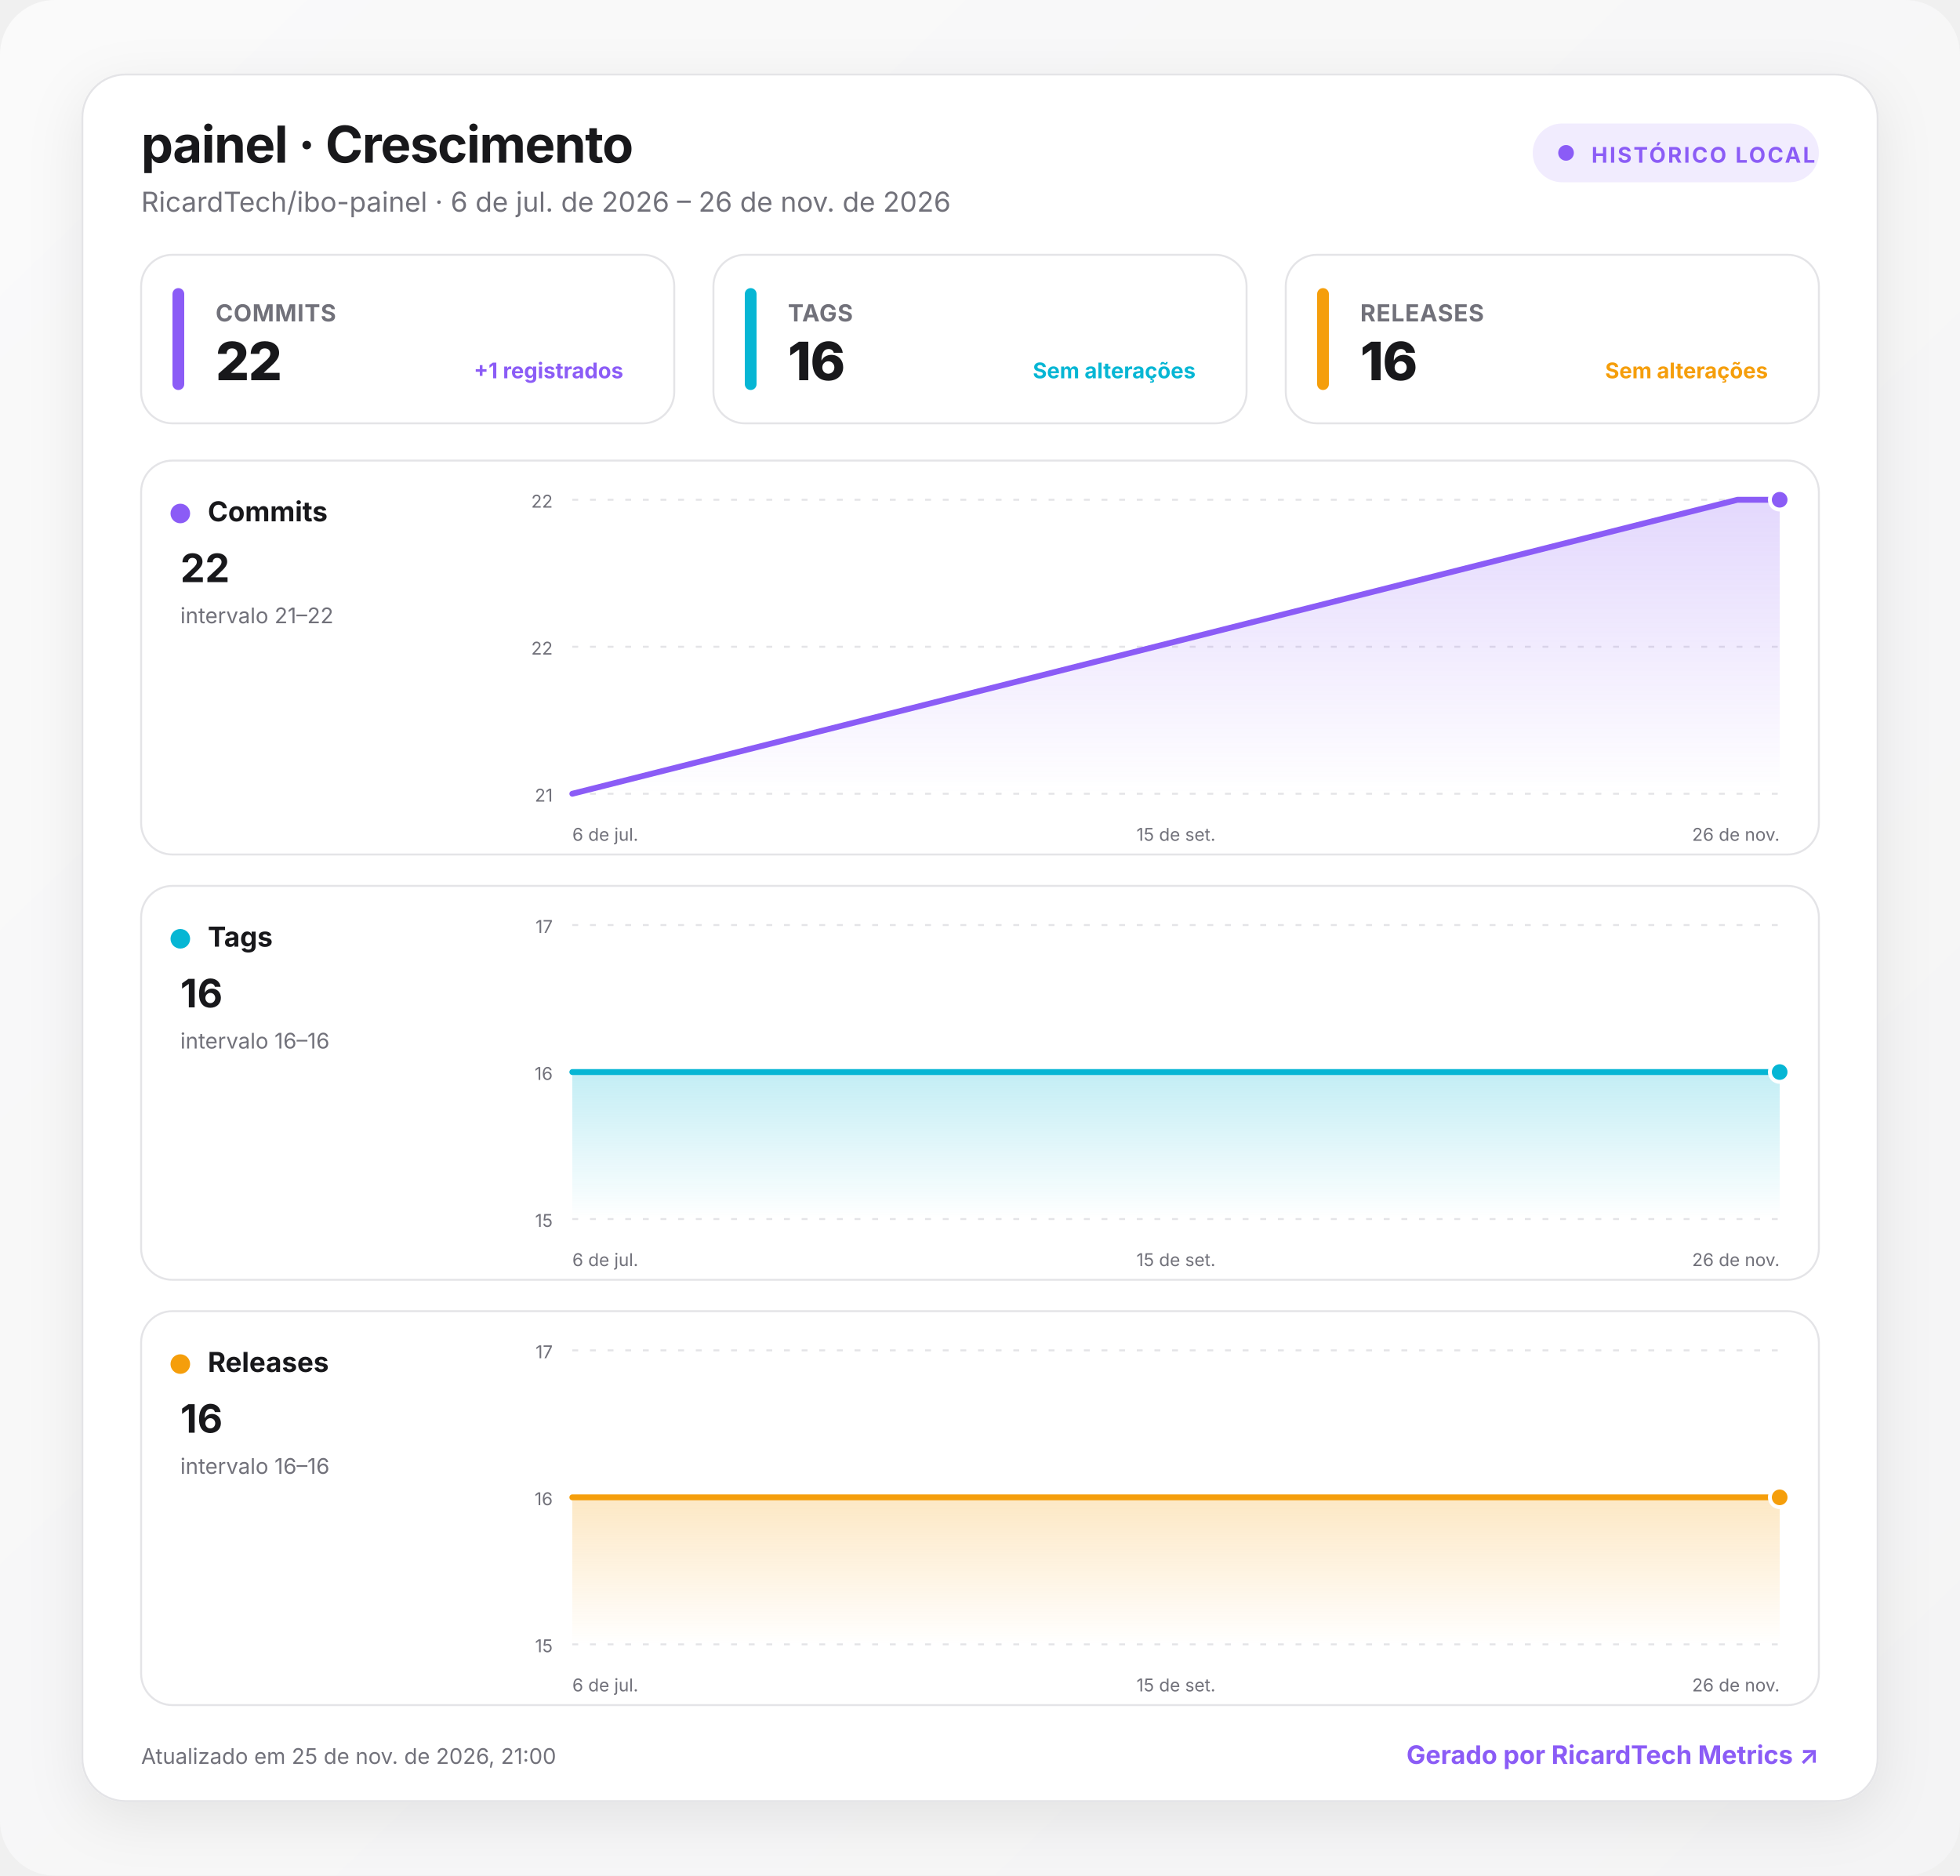
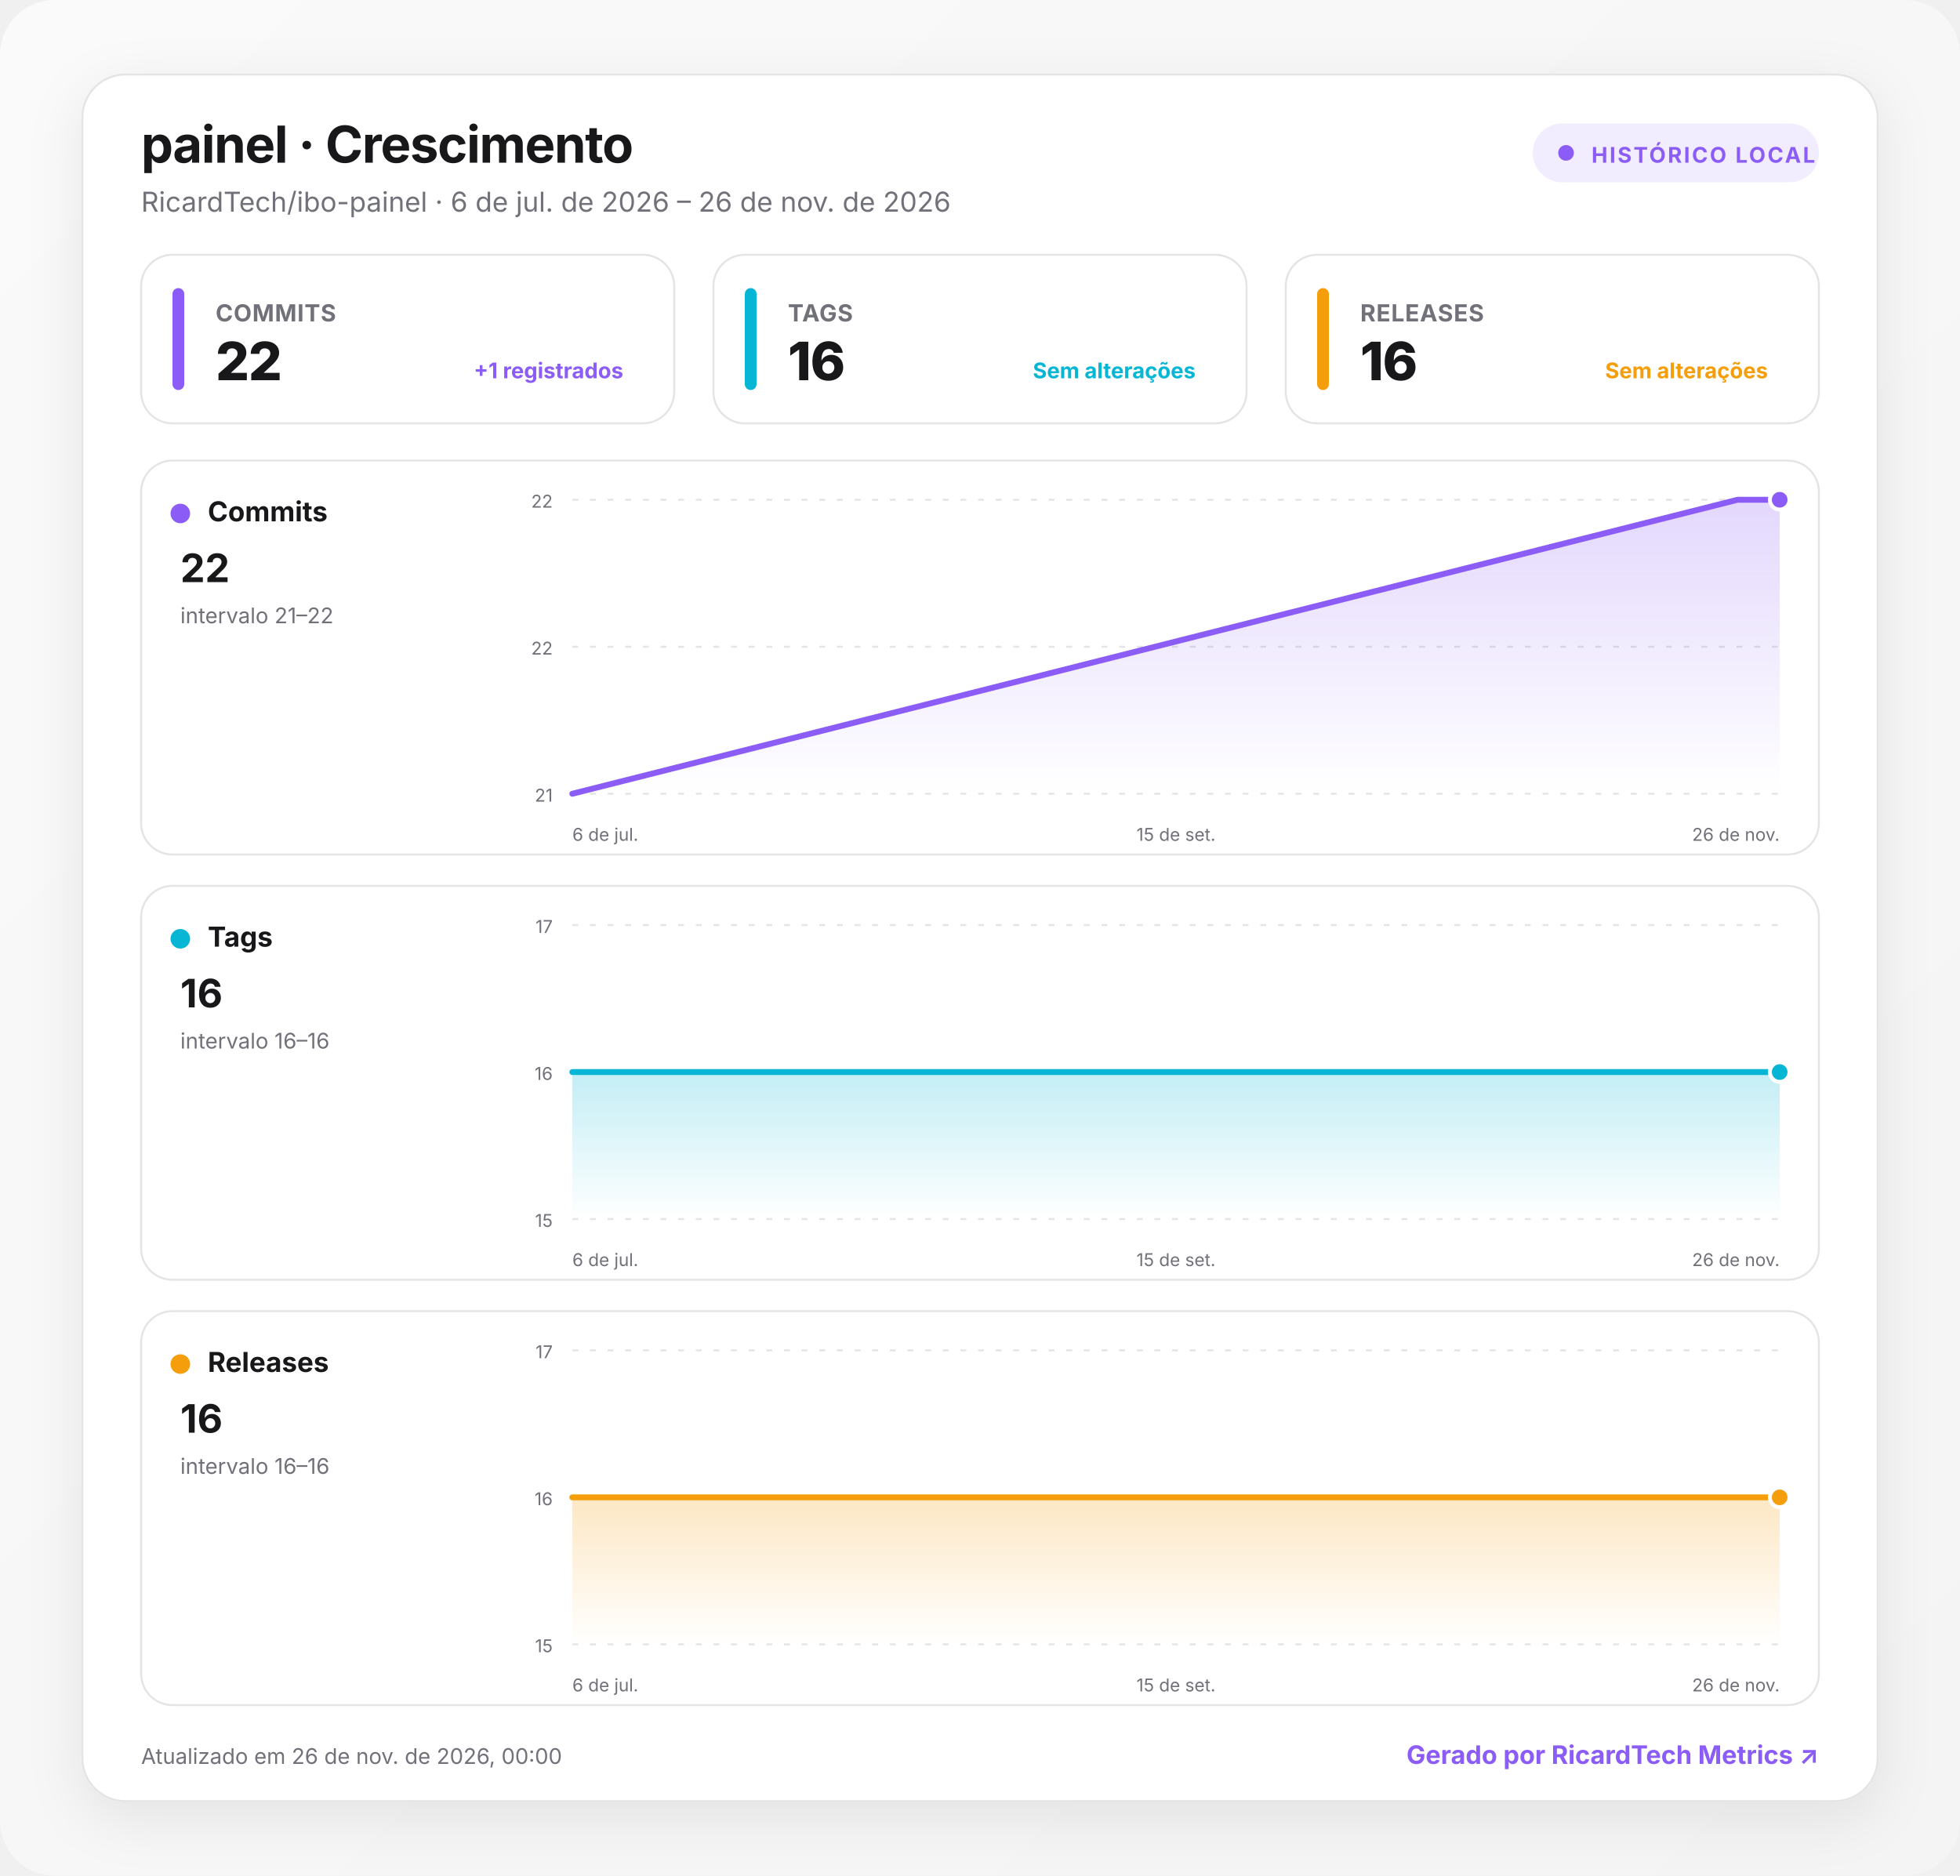
<svg xmlns="http://www.w3.org/2000/svg" width="1000" height="957" viewBox="0 0 1000 957" role="img" aria-labelledby="title desc">
  <defs>
    <linearGradient id="background" x1="0" y1="0" x2="1" y2="1">
      <stop offset="0" stop-color="#fafafa" />
      <stop offset="1" stop-color="#f4f4f5" />
    </linearGradient>
    <linearGradient id="fill-commits" x1="0" y1="0" x2="0" y2="1">
      <stop offset="0" stop-color="#8b5cf6" stop-opacity=".24" />
      <stop offset="1" stop-color="#8b5cf6" stop-opacity="0" />
    </linearGradient>
    <linearGradient id="fill-tags" x1="0" y1="0" x2="0" y2="1">
      <stop offset="0" stop-color="#06b6d4" stop-opacity=".24" />
      <stop offset="1" stop-color="#06b6d4" stop-opacity="0" />
    </linearGradient>
    <linearGradient id="fill-releases" x1="0" y1="0" x2="0" y2="1">
      <stop offset="0" stop-color="#f59e0b" stop-opacity=".24" />
      <stop offset="1" stop-color="#f59e0b" stop-opacity="0" />
    </linearGradient>
    <filter id="shadow" x="-10%" y="-10%" width="120%" height="130%">
      <feDropShadow dx="0" dy="8" stdDeviation="14" flood-color="#18181b" flood-opacity=".08" />
    </filter>
    <style>
      :root { color-scheme: light dark; }
      .bg { fill: url(#background); }
      .surface { fill: #ffffff; stroke: #e4e4e7; }
      .panel { fill: #ffffff; stroke: #e4e4e7; }
      .primary { fill: #18181b; }
      .secondary { fill: #71717a; }
      .grid { stroke: #e4e4e7; }
      text { font-family: Inter, ui-sans-serif, system-ui, -apple-system, BlinkMacSystemFont, "Segoe UI", Roboto, sans-serif; }
      @media (prefers-color-scheme: dark) {
        .bg { fill: #09090b; }
        .surface, .panel { fill: #111113; stroke: #27272a; }
        .primary { fill: #fafafa; }
        .secondary { fill: #a1a1aa; }
        .grid { stroke: #27272a; }
      }
    </style>
  </defs>
  <rect class="bg" width="1000" height="957" rx="28" />
  <g transform="translate(42 38)">
    <rect x="0" y="0" width="916" height="881" rx="22" class="surface" filter="url(#shadow)" />
    <text x="30" y="45" class="primary" font-size="26" font-weight="750" letter-spacing="-.5">painel · Crescimento</text>
    <text x="30" y="70" class="secondary" font-size="14">RicardTech/ibo-painel · 6 de jul. de 2026 – 26 de nov. de 2026</text>
    <g transform="translate(740 25)">
      <rect width="146" height="30" rx="15" fill="#8b5cf6" fill-opacity=".12" />
      <circle cx="17" cy="15" r="4" fill="#8b5cf6" />
      <text x="30" y="20" fill="#8b5cf6" font-size="11" font-weight="700" letter-spacing="1">HISTÓRICO LOCAL</text>
    </g>
    <g transform="translate(30 92)">
      <rect width="272" height="86" rx="16" class="panel" />
      <rect x="16" y="17" width="6" height="52" rx="3" fill="#8b5cf6" />
      <text x="38" y="34" class="secondary" font-size="12" font-weight="650" letter-spacing=".3">COMMITS</text>
      <text x="38" y="64" class="primary" font-size="27" font-weight="760" letter-spacing="-.5">22</text>
      <text x="246" y="63" text-anchor="end" fill="#8b5cf6" font-size="11" font-weight="650">+1 registrados</text>
    </g>
    <g transform="translate(322 92)">
      <rect width="272" height="86" rx="16" class="panel" />
      <rect x="16" y="17" width="6" height="52" rx="3" fill="#06b6d4" />
      <text x="38" y="34" class="secondary" font-size="12" font-weight="650" letter-spacing=".3">TAGS</text>
      <text x="38" y="64" class="primary" font-size="27" font-weight="760" letter-spacing="-.5">16</text>
      <text x="246" y="63" text-anchor="end" fill="#06b6d4" font-size="11" font-weight="650">Sem alterações</text>
    </g>
    <g transform="translate(614 92)">
      <rect width="272" height="86" rx="16" class="panel" />
      <rect x="16" y="17" width="6" height="52" rx="3" fill="#f59e0b" />
      <text x="38" y="34" class="secondary" font-size="12" font-weight="650" letter-spacing=".3">RELEASES</text>
      <text x="38" y="64" class="primary" font-size="27" font-weight="760" letter-spacing="-.5">16</text>
      <text x="246" y="63" text-anchor="end" fill="#f59e0b" font-size="11" font-weight="650">Sem alterações</text>
    </g>
    <g transform="translate(30 197)">
      <rect width="856" height="201" rx="16" class="panel" />
      <circle cx="20" cy="27" r="5" fill="#8b5cf6" />
      <text x="34" y="31" class="primary" font-size="14" font-weight="700">Commits</text>
      <text x="20" y="62" class="primary" font-size="20" font-weight="750">22</text>
      <text x="20" y="83" class="secondary" font-size="11">intervalo 21–22</text>
      <line x1="220" x2="836" y1="20" y2="20" class="grid" stroke-width="1" stroke-dasharray="3 6" />
      <text x="210" y="24" text-anchor="end" class="secondary" font-size="9">22</text>
      <line x1="220" x2="836" y1="95" y2="95" class="grid" stroke-width="1" stroke-dasharray="3 6" />
      <text x="210" y="99" text-anchor="end" class="secondary" font-size="9">22</text>
      <line x1="220" x2="836" y1="170" y2="170" class="grid" stroke-width="1" stroke-dasharray="3 6" />
      <text x="210" y="174" text-anchor="end" class="secondary" font-size="9">21</text>
      <path d="M220 170 L814.5 20 L836 20 L836 170 L220 170 Z" fill="url(#fill-commits)" />
      <path d="M220 170 L814.5 20 L836 20" fill="none" stroke="#8b5cf6" stroke-width="3" stroke-linecap="round" stroke-linejoin="round" />
      <circle cx="836" cy="20" r="5" fill="#8b5cf6" stroke="#fff" stroke-width="2" />
      <text x="220" y="194" text-anchor="start" class="secondary" font-size="9">6 de jul.</text>
      <text x="528" y="194" text-anchor="middle" class="secondary" font-size="9">15 de set.</text>
      <text x="836" y="194" text-anchor="end" class="secondary" font-size="9">26 de nov.</text>
    </g>
    <g transform="translate(30 414)">
      <rect width="856" height="201" rx="16" class="panel" />
      <circle cx="20" cy="27" r="5" fill="#06b6d4" />
      <text x="34" y="31" class="primary" font-size="14" font-weight="700">Tags</text>
      <text x="20" y="62" class="primary" font-size="20" font-weight="750">16</text>
      <text x="20" y="83" class="secondary" font-size="11">intervalo 16–16</text>
      <line x1="220" x2="836" y1="20" y2="20" class="grid" stroke-width="1" stroke-dasharray="3 6" />
      <text x="210" y="24" text-anchor="end" class="secondary" font-size="9">17</text>
      <line x1="220" x2="836" y1="95" y2="95" class="grid" stroke-width="1" stroke-dasharray="3 6" />
      <text x="210" y="99" text-anchor="end" class="secondary" font-size="9">16</text>
      <line x1="220" x2="836" y1="170" y2="170" class="grid" stroke-width="1" stroke-dasharray="3 6" />
      <text x="210" y="174" text-anchor="end" class="secondary" font-size="9">15</text>
      <path d="M220 95 L814.5 95 L836 95 L836 170 L220 170 Z" fill="url(#fill-tags)" />
      <path d="M220 95 L814.5 95 L836 95" fill="none" stroke="#06b6d4" stroke-width="3" stroke-linecap="round" stroke-linejoin="round" />
      <circle cx="836" cy="95" r="5" fill="#06b6d4" stroke="#fff" stroke-width="2" />
      <text x="220" y="194" text-anchor="start" class="secondary" font-size="9">6 de jul.</text>
      <text x="528" y="194" text-anchor="middle" class="secondary" font-size="9">15 de set.</text>
      <text x="836" y="194" text-anchor="end" class="secondary" font-size="9">26 de nov.</text>
    </g>
    <g transform="translate(30 631)">
      <rect width="856" height="201" rx="16" class="panel" />
      <circle cx="20" cy="27" r="5" fill="#f59e0b" />
      <text x="34" y="31" class="primary" font-size="14" font-weight="700">Releases</text>
      <text x="20" y="62" class="primary" font-size="20" font-weight="750">16</text>
      <text x="20" y="83" class="secondary" font-size="11">intervalo 16–16</text>
      <line x1="220" x2="836" y1="20" y2="20" class="grid" stroke-width="1" stroke-dasharray="3 6" />
      <text x="210" y="24" text-anchor="end" class="secondary" font-size="9">17</text>
      <line x1="220" x2="836" y1="95" y2="95" class="grid" stroke-width="1" stroke-dasharray="3 6" />
      <text x="210" y="99" text-anchor="end" class="secondary" font-size="9">16</text>
      <line x1="220" x2="836" y1="170" y2="170" class="grid" stroke-width="1" stroke-dasharray="3 6" />
      <text x="210" y="174" text-anchor="end" class="secondary" font-size="9">15</text>
      <path d="M220 95 L814.5 95 L836 95 L836 170 L220 170 Z" fill="url(#fill-releases)" />
      <path d="M220 95 L814.5 95 L836 95" fill="none" stroke="#f59e0b" stroke-width="3" stroke-linecap="round" stroke-linejoin="round" />
      <circle cx="836" cy="95" r="5" fill="#f59e0b" stroke="#fff" stroke-width="2" />
      <text x="220" y="194" text-anchor="start" class="secondary" font-size="9">6 de jul.</text>
      <text x="528" y="194" text-anchor="middle" class="secondary" font-size="9">15 de set.</text>
      <text x="836" y="194" text-anchor="end" class="secondary" font-size="9">26 de nov.</text>
    </g>
-     <text x="30" y="862" class="secondary" font-size="11">Atualizado em 25 de nov. de 2026, 21:00</text>
+     <text x="30" y="862" class="secondary" font-size="11">Atualizado em 26 de nov. de 2026, 00:00</text>
    <a href="https://git.ricardtech.top/RicardTech/ricardtech-metrics" target="_blank" aria-label="Abrir projeto RicardTech Metrics">
      <text x="886" y="862" fill="#8b5cf6" text-anchor="end" font-size="13" font-weight="700">Gerado por RicardTech Metrics ↗</text>
    </a>
  </g>
</svg>
